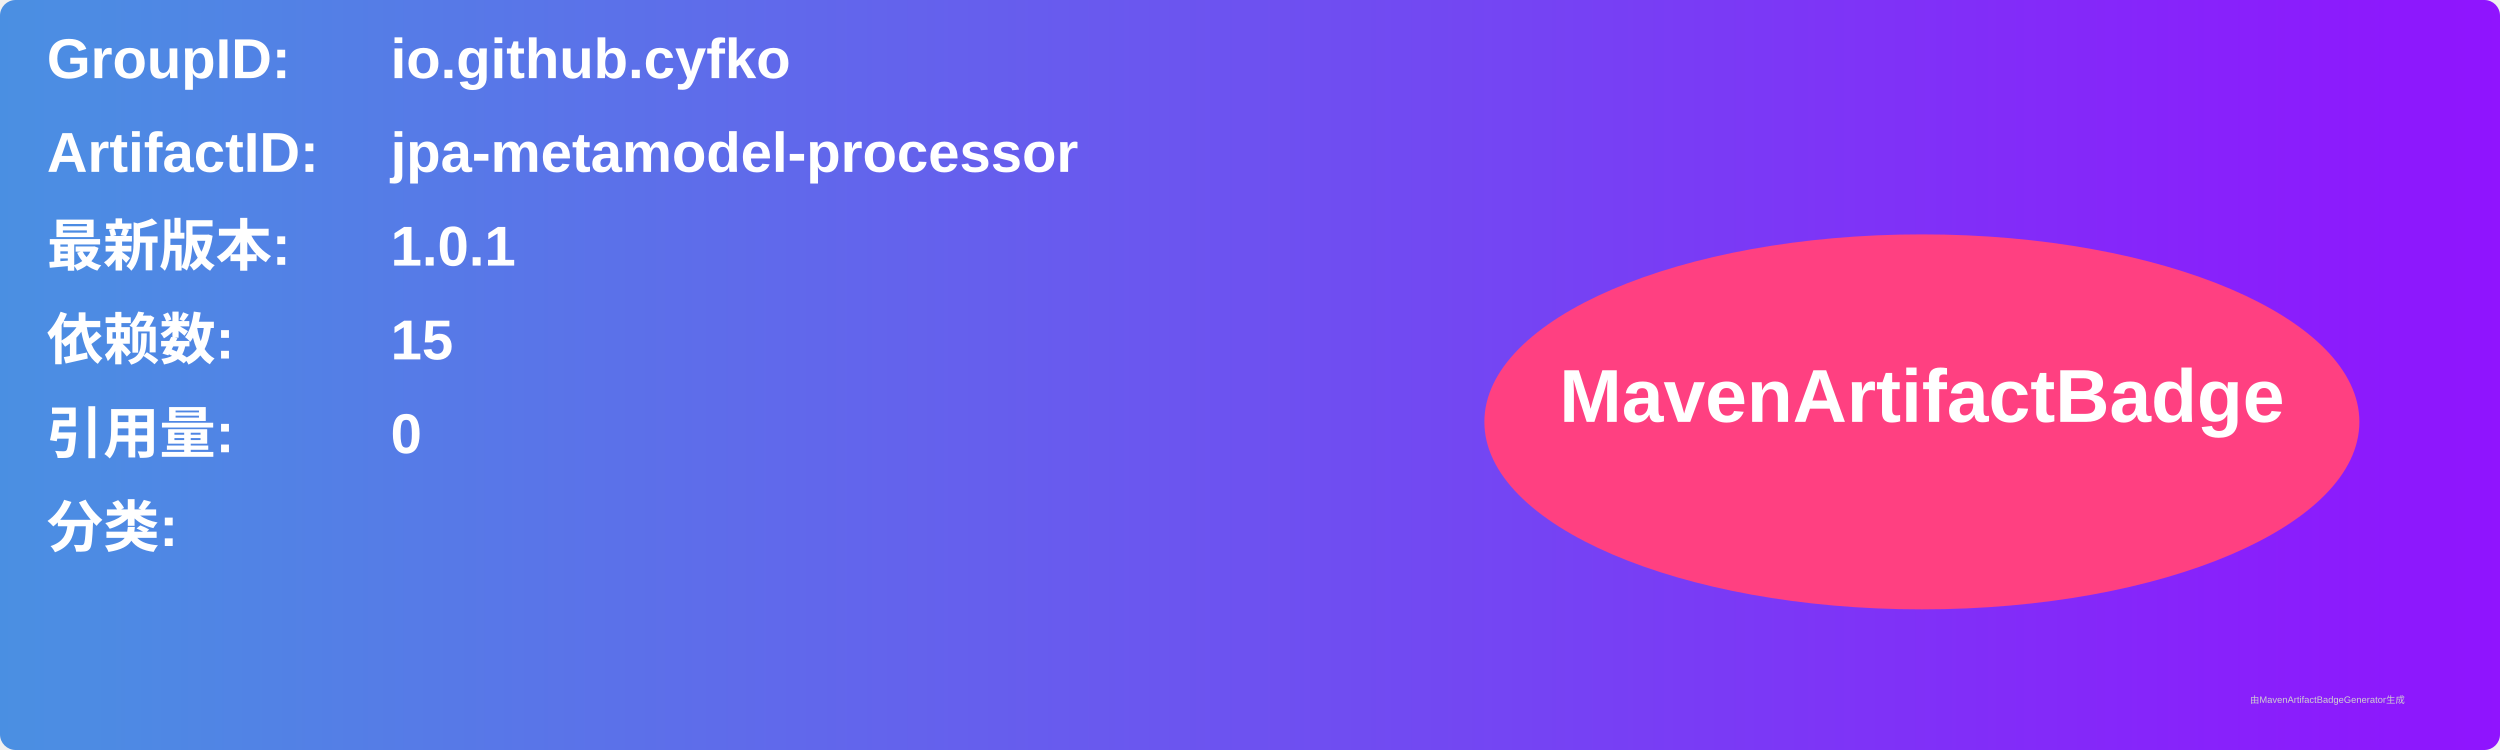
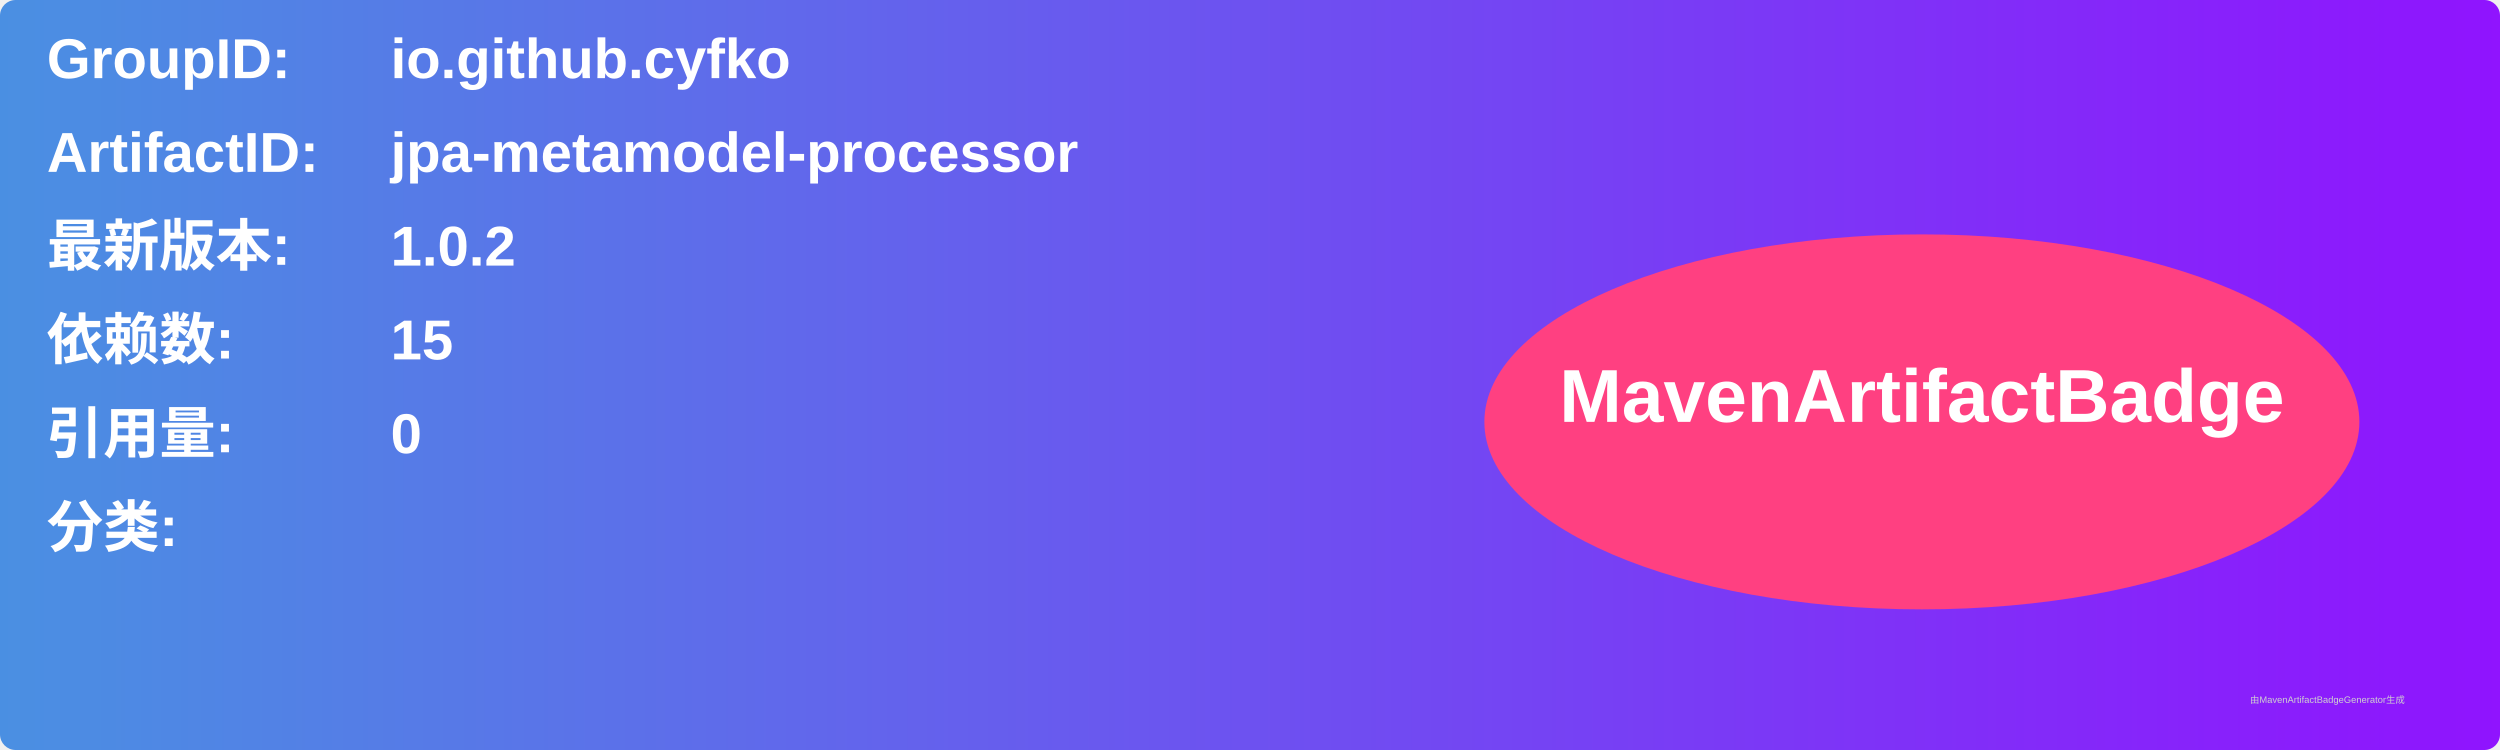
<svg xmlns="http://www.w3.org/2000/svg" width="800" height="240" viewBox="0 0 800 240">
  <linearGradient id="grad" x1="0%" y1="0%" x2="100%" y2="0%">
    <stop offset="0%" stop-color="#4a90e2" />
    <stop offset="100%" stop-color="#9013fe" />
  </linearGradient>
  <rect width="100%" height="100%" rx="5" ry="5" fill="url(#grad)" />
  <g transform="translate(15, 15)">
    <text x="0" y="10" font-family="Arial" font-size="18" fill="white" font-weight="bold" width="260">GroupID:</text>
    <text x="110" y="10" font-family="Arial" font-size="18" fill="white" font-weight="bold" width="460">io.github.cyfko</text>
    <text x="0" y="40" font-family="Arial" font-size="18" fill="white" font-weight="bold" width="260">ArtifactID:</text>
    <text x="110" y="40" font-family="Arial" font-size="18" fill="white" font-weight="bold" width="460">jpa-metamodel-processor</text>
    <text x="0" y="70" font-family="Arial" font-size="18" fill="white" font-weight="bold">最新版本:</text>
    <text x="110" y="70" font-family="Arial" font-size="18" fill="white" font-weight="bold">
-       <tspan font-weight="bold">1.0.1</tspan>
+       <tspan font-weight="bold">1.0.2</tspan>
    </text>
    <text x="0" y="100" font-family="Arial" font-size="18" fill="white" font-weight="bold">依赖数: </text>
    <text x="110" y="100" font-family="Arial" font-size="18" fill="white">
      <tspan font-weight="bold">15</tspan>
    </text>
    <text x="0" y="130" font-family="Arial" font-size="18" fill="white" font-weight="bold">引用量: </text>
    <text x="110" y="130" font-family="Arial" font-size="18" fill="white">
      <tspan font-weight="bold">0</tspan>
    </text>
    <text x="0" y="160" font-family="Arial" font-size="18" fill="white" font-weight="bold">分类:</text>
    <text x="10" y="190" font-family="Arial" font-size="10" fill="white">
      <tspan font-weight="bold" />
    </text>
    <ellipse cx="600" cy="120" rx="140" ry="60" fill="#ff4081" />
    <text x="600" y="120" text-anchor="middle" font-family="Arial" font-size="24" fill="white" font-weight="bold">MavenArtifactBadge</text>
  </g>
  <text x="720" y="225" font-family="Arial" font-size="3" fill="#d0d0d0">由MavenArtifactBadgeGenerator生成</text>
</svg>
